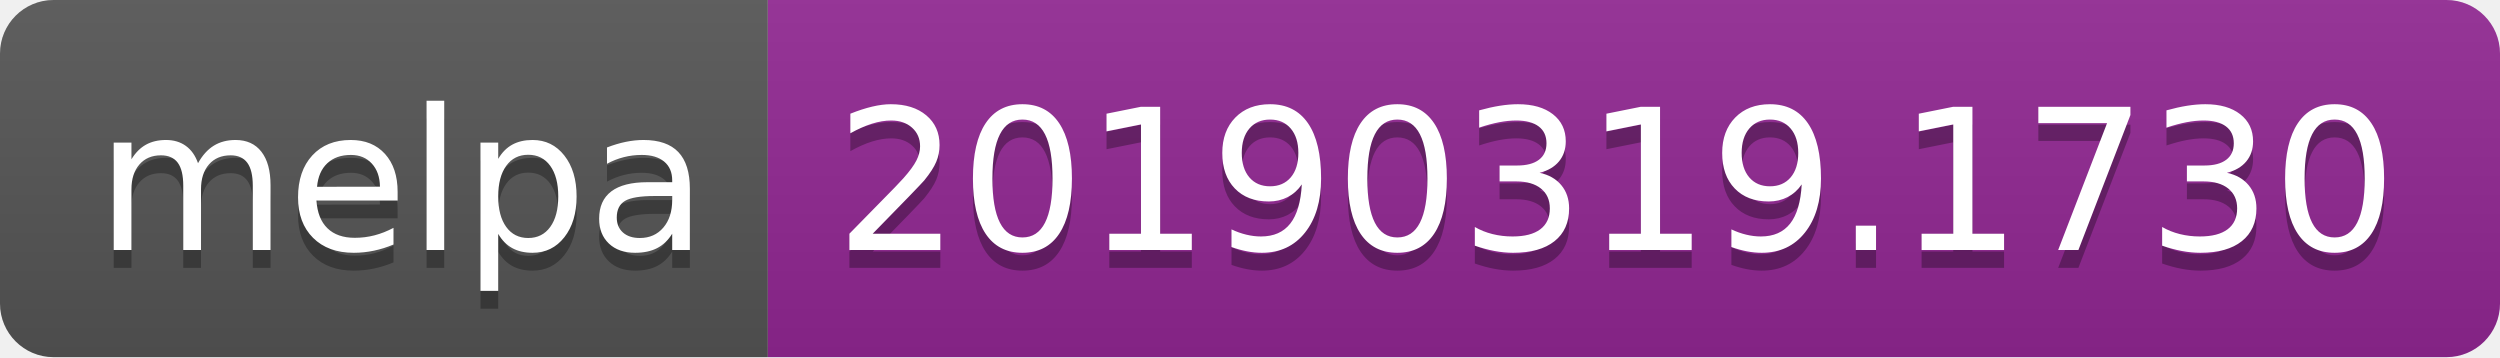
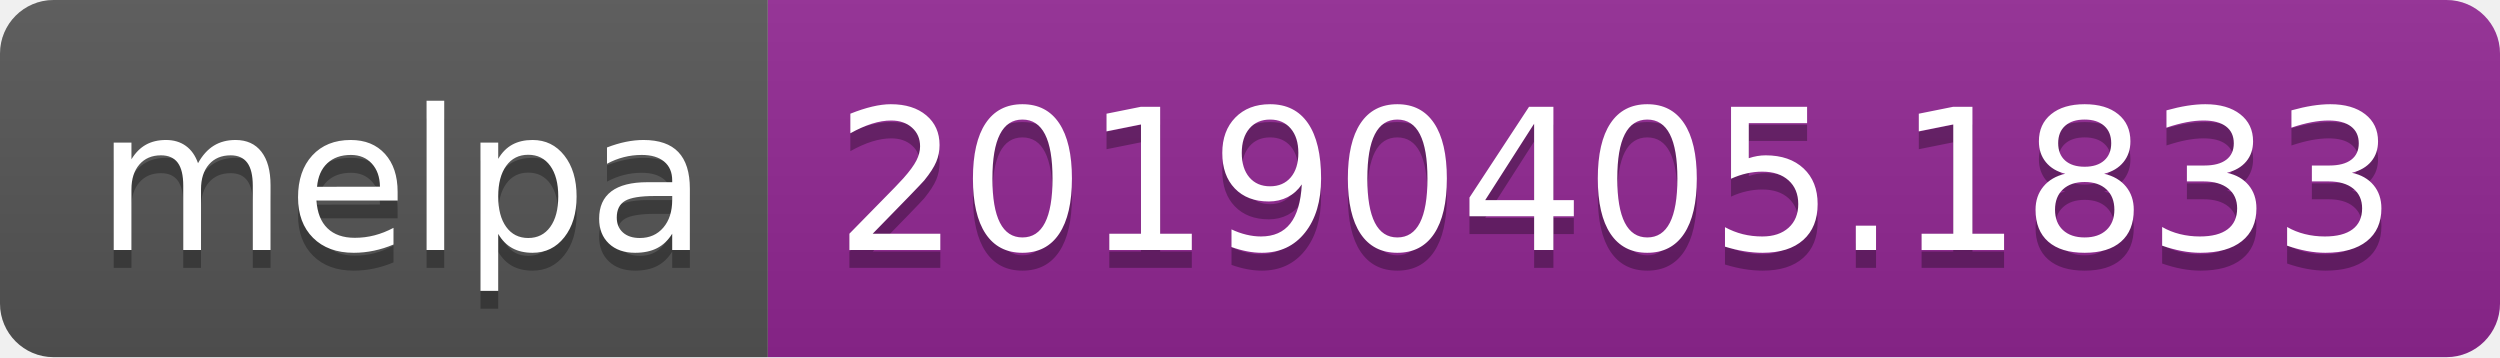
<svg xmlns="http://www.w3.org/2000/svg" width="140" height="20">
  <linearGradient id="b" x2="0" y2="100%">
    <stop offset="0" stop-color="#bbb" stop-opacity=".1" />
    <stop offset="1" stop-opacity=".1" />
  </linearGradient>
  <clipPath id="a">
    <rect width="140" height="20" rx="3" fill="#fff" />
  </clipPath>
  <g clip-path="url(#a)">
    <path fill="#555" d="M0 0h43v20H0z" />
    <path fill="#922793" d="M43 0h97v20H43z" />
    <path fill="url(#b)" d="M0 0h140v20H0z" />
  </g>
  <g fill="#fff" text-anchor="middle" font-family="DejaVu Sans,Verdana,Geneva,sans-serif" font-size="110">
    <text x="225" y="150" fill="#010101" fill-opacity=".3" transform="scale(.1)" textLength="330">melpa</text>
    <text x="225" y="140" transform="scale(.1)" textLength="330">melpa</text>
-     <text x="905" y="150" fill="#010101" fill-opacity=".3" transform="scale(.1)" textLength="870">20190319.1730</text>
-     <text x="905" y="140" transform="scale(.1)" textLength="870">20190319.1730</text>
+     <text x="905" y="150" fill="#010101" fill-opacity=".3" transform="scale(.1)" textLength="870">20190405.1833</text>
+     <text x="905" y="140" transform="scale(.1)" textLength="870">20190405.1833</text>
  </g>
</svg>
